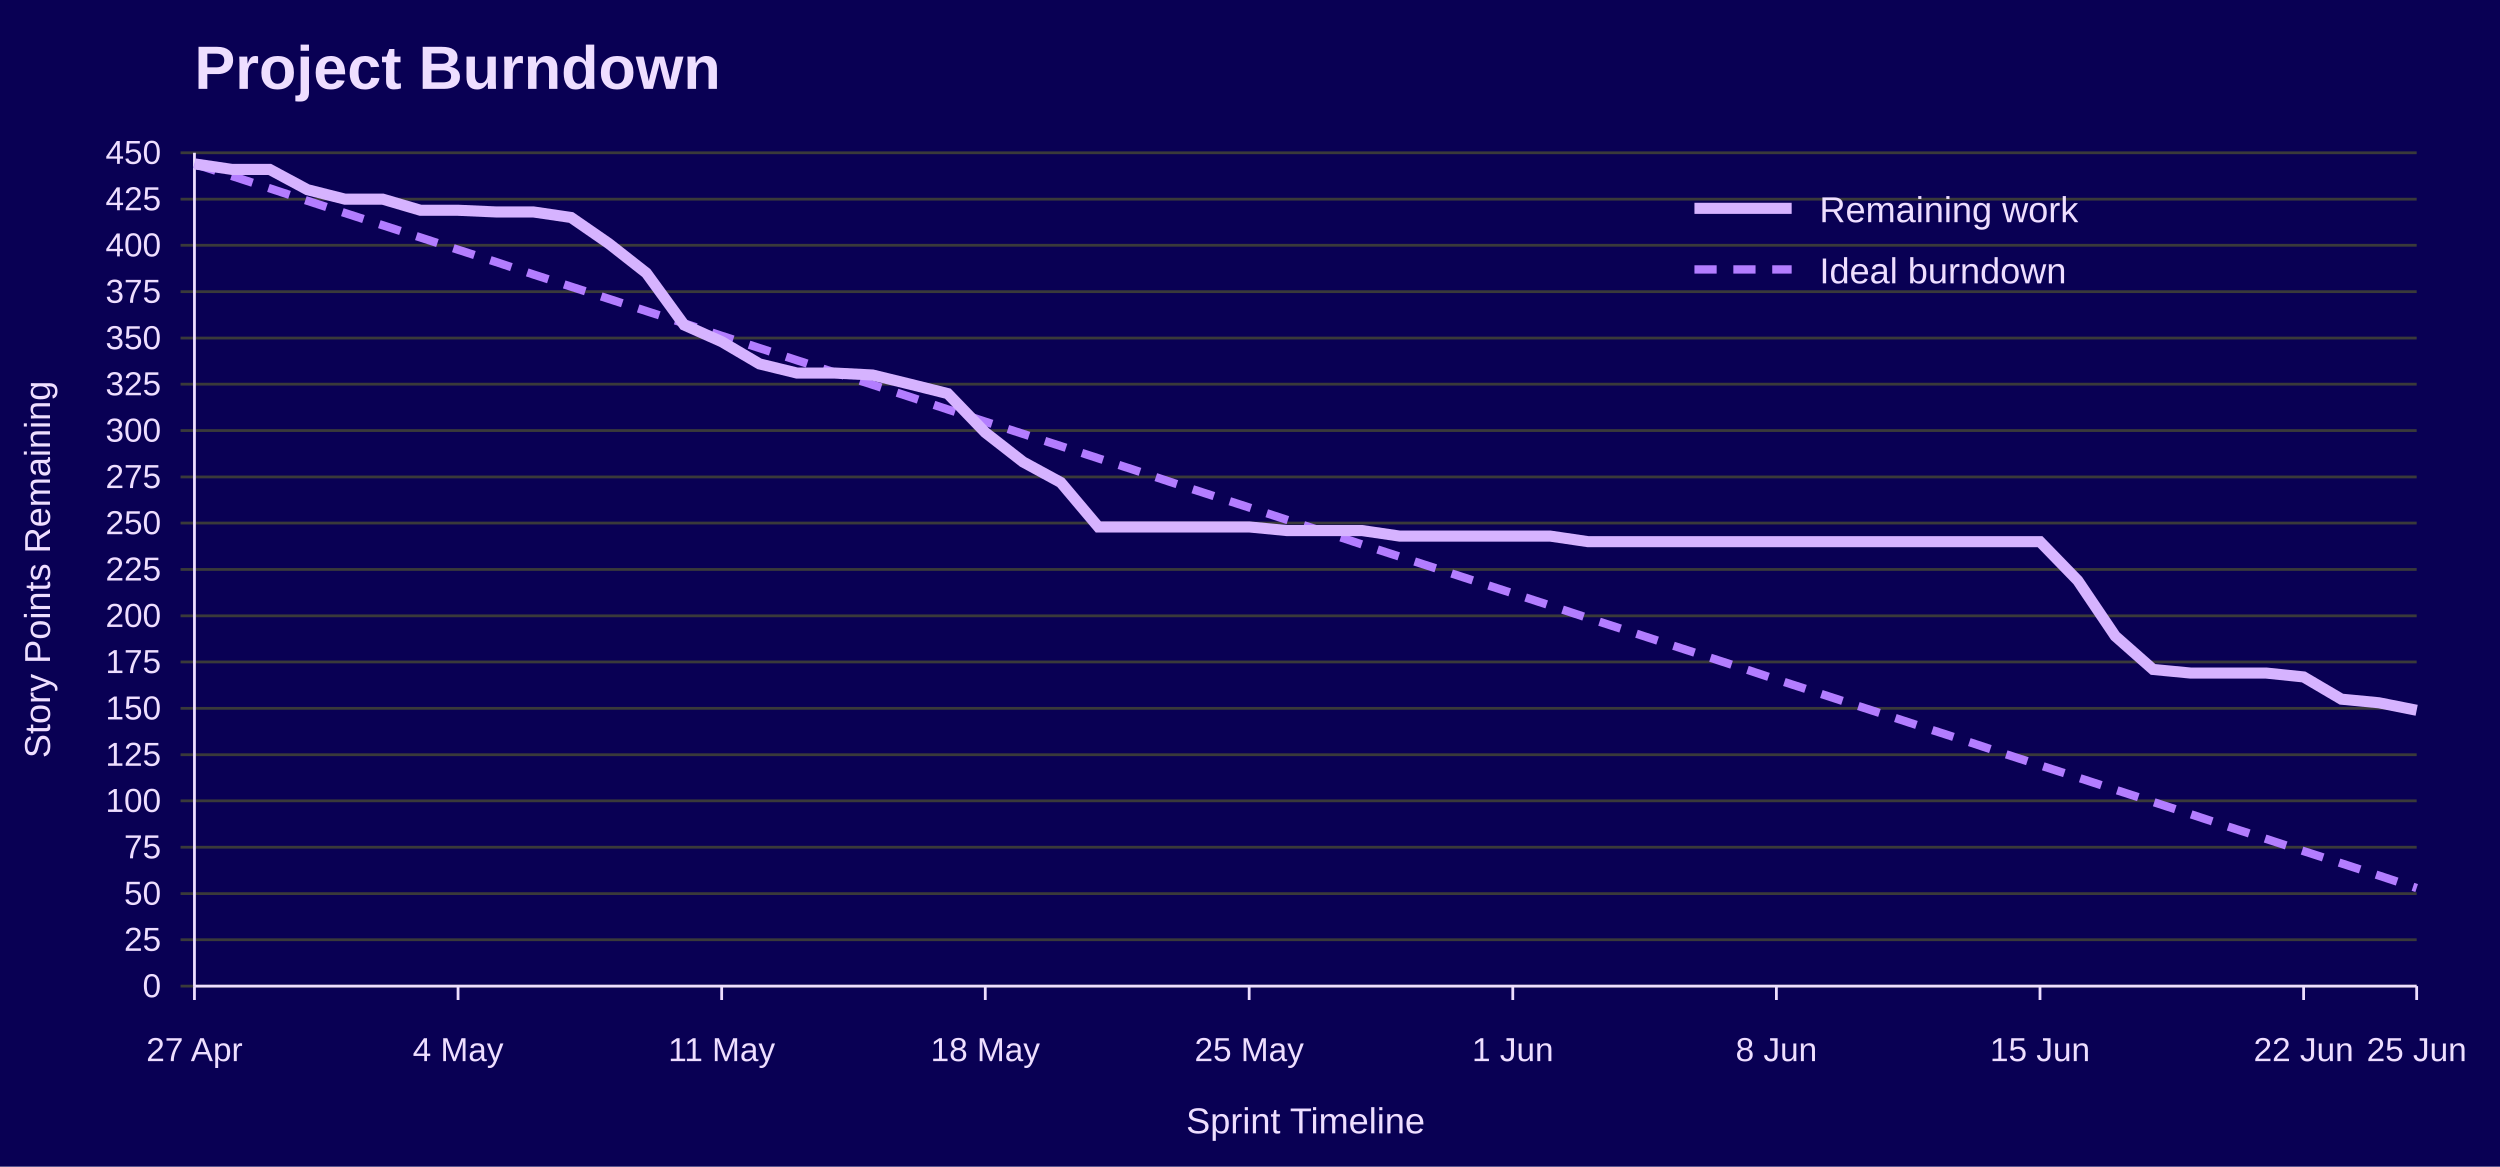
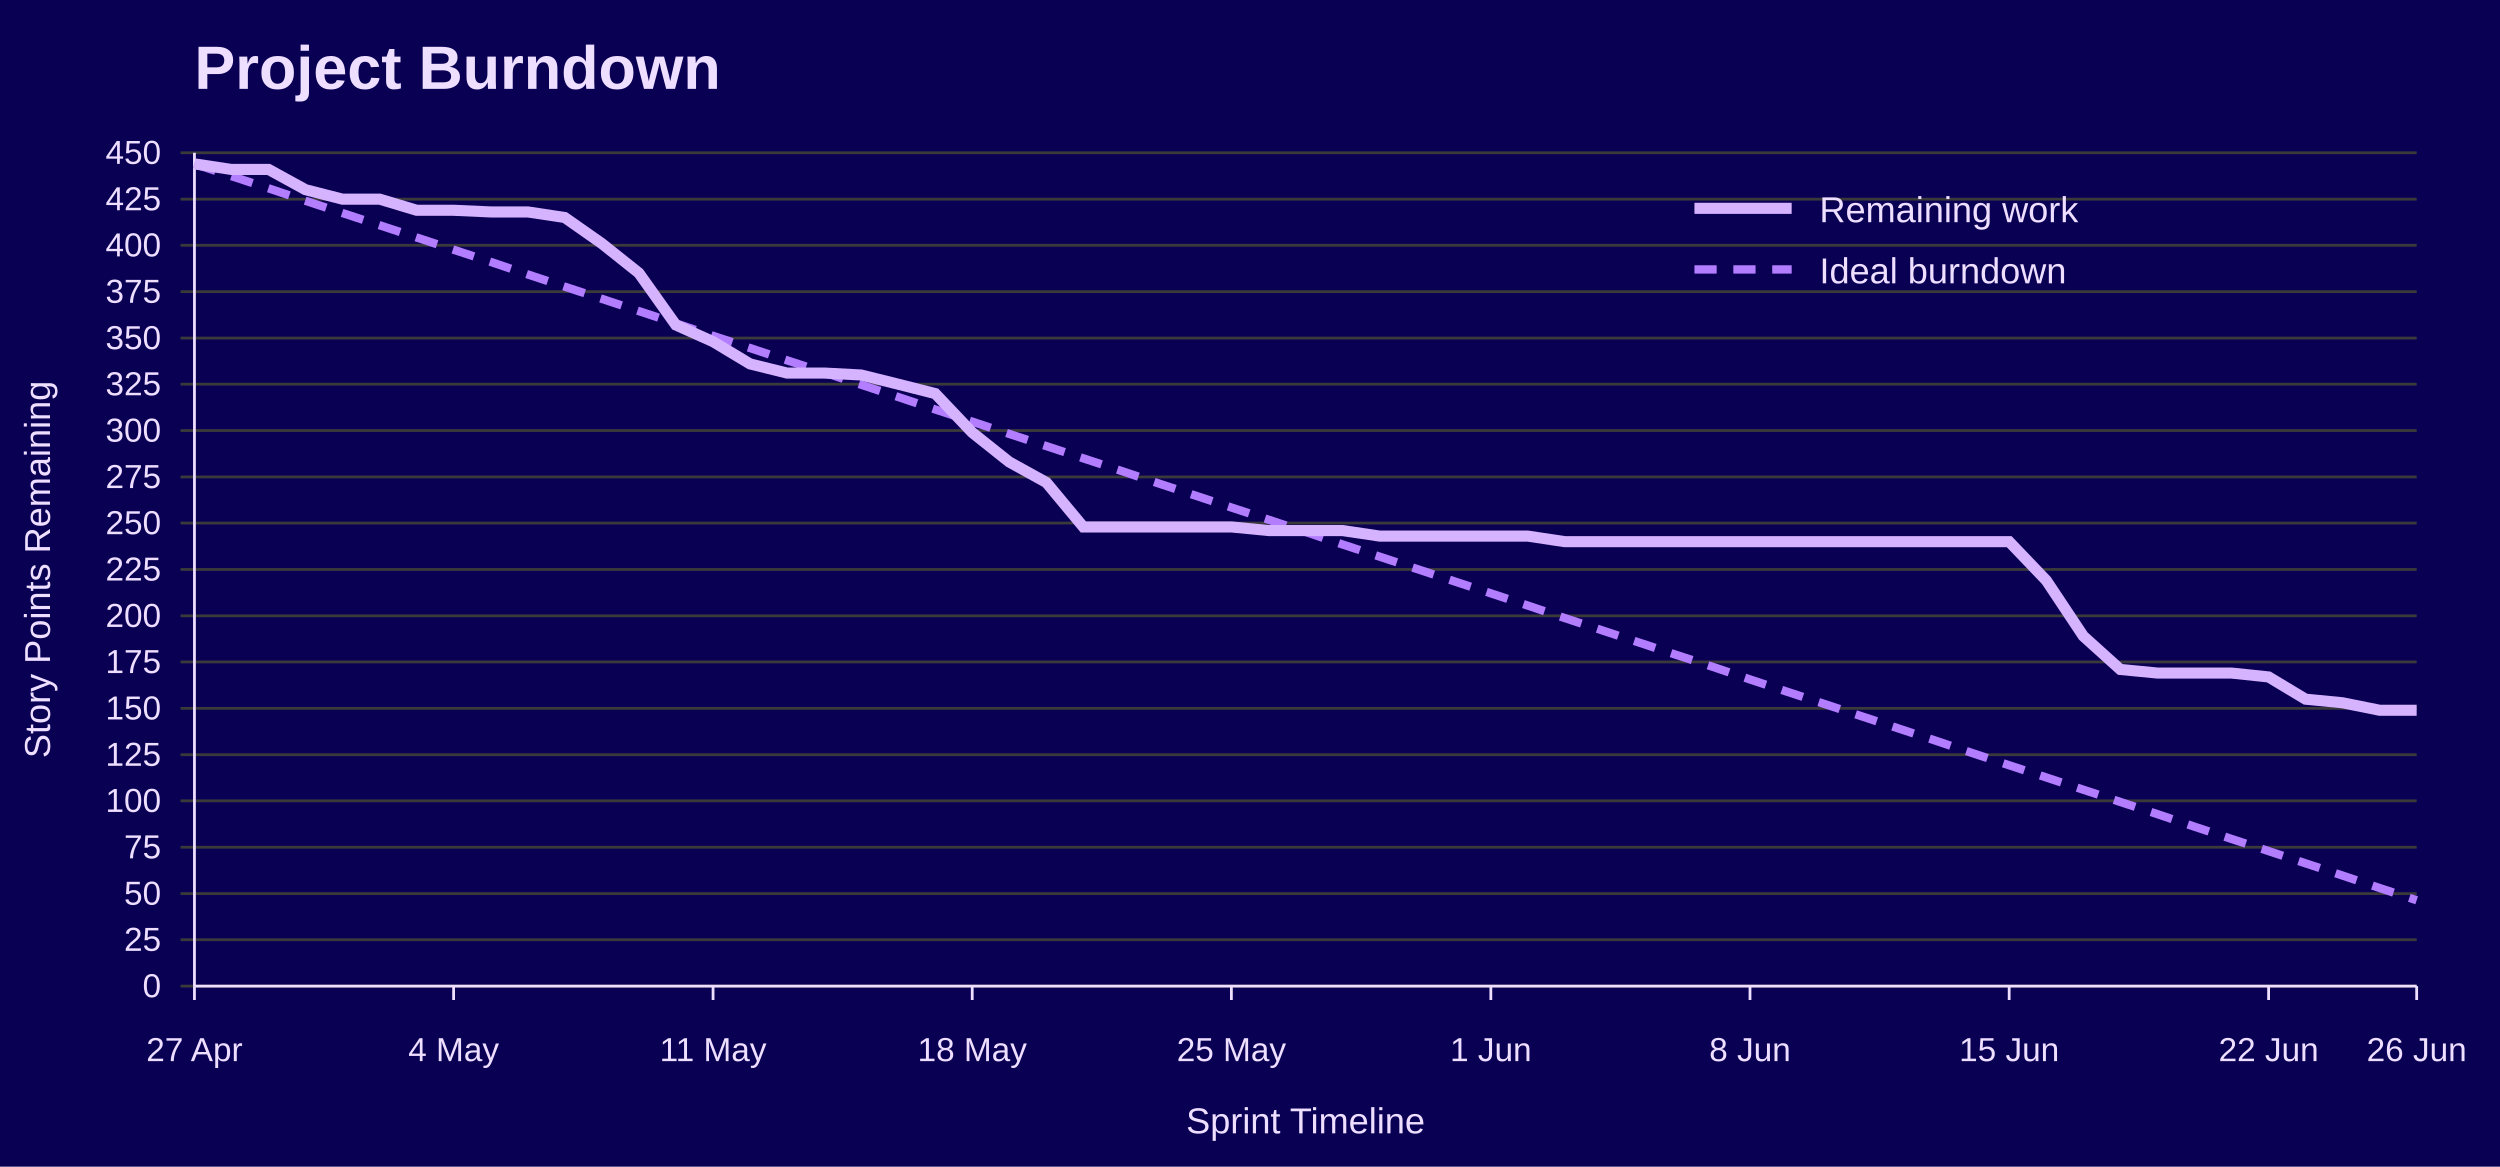
<svg xmlns="http://www.w3.org/2000/svg" width="900" height="420" viewBox="0 0 900 420" role="img" aria-labelledby="title desc">
  <rect width="100%" height="100%" fill="#090054" />
  <text x="70" y="32" font-family="Jost, Arial, Helvetica, sans-serif" font-size="22" font-weight="700" fill="#EEDEFF">Project Burndown</text>
  <line x1="65" y1="355.0" x2="870" y2="355.0" stroke="#3A3A3A" />
  <text x="58" y="359.0" font-family="Overpass, Arial, Helvetica, sans-serif" font-size="12" text-anchor="end" fill="#EEDEFF">0</text>
  <line x1="65" y1="338.3" x2="870" y2="338.3" stroke="#3A3A3A" />
  <text x="58" y="342.3" font-family="Overpass, Arial, Helvetica, sans-serif" font-size="12" text-anchor="end" fill="#EEDEFF">25</text>
  <line x1="65" y1="321.7" x2="870" y2="321.7" stroke="#3A3A3A" />
  <text x="58" y="325.7" font-family="Overpass, Arial, Helvetica, sans-serif" font-size="12" text-anchor="end" fill="#EEDEFF">50</text>
  <line x1="65" y1="305.0" x2="870" y2="305.0" stroke="#3A3A3A" />
  <text x="58" y="309.0" font-family="Overpass, Arial, Helvetica, sans-serif" font-size="12" text-anchor="end" fill="#EEDEFF">75</text>
  <line x1="65" y1="288.3" x2="870" y2="288.3" stroke="#3A3A3A" />
  <text x="58" y="292.3" font-family="Overpass, Arial, Helvetica, sans-serif" font-size="12" text-anchor="end" fill="#EEDEFF">100</text>
  <line x1="65" y1="271.7" x2="870" y2="271.7" stroke="#3A3A3A" />
  <text x="58" y="275.7" font-family="Overpass, Arial, Helvetica, sans-serif" font-size="12" text-anchor="end" fill="#EEDEFF">125</text>
  <line x1="65" y1="255.0" x2="870" y2="255.0" stroke="#3A3A3A" />
  <text x="58" y="259.0" font-family="Overpass, Arial, Helvetica, sans-serif" font-size="12" text-anchor="end" fill="#EEDEFF">150</text>
  <line x1="65" y1="238.3" x2="870" y2="238.3" stroke="#3A3A3A" />
  <text x="58" y="242.3" font-family="Overpass, Arial, Helvetica, sans-serif" font-size="12" text-anchor="end" fill="#EEDEFF">175</text>
  <line x1="65" y1="221.7" x2="870" y2="221.7" stroke="#3A3A3A" />
  <text x="58" y="225.7" font-family="Overpass, Arial, Helvetica, sans-serif" font-size="12" text-anchor="end" fill="#EEDEFF">200</text>
  <line x1="65" y1="205.0" x2="870" y2="205.0" stroke="#3A3A3A" />
  <text x="58" y="209.0" font-family="Overpass, Arial, Helvetica, sans-serif" font-size="12" text-anchor="end" fill="#EEDEFF">225</text>
  <line x1="65" y1="188.3" x2="870" y2="188.3" stroke="#3A3A3A" />
  <text x="58" y="192.3" font-family="Overpass, Arial, Helvetica, sans-serif" font-size="12" text-anchor="end" fill="#EEDEFF">250</text>
  <line x1="65" y1="171.7" x2="870" y2="171.7" stroke="#3A3A3A" />
  <text x="58" y="175.7" font-family="Overpass, Arial, Helvetica, sans-serif" font-size="12" text-anchor="end" fill="#EEDEFF">275</text>
  <line x1="65" y1="155.0" x2="870" y2="155.0" stroke="#3A3A3A" />
  <text x="58" y="159.0" font-family="Overpass, Arial, Helvetica, sans-serif" font-size="12" text-anchor="end" fill="#EEDEFF">300</text>
  <line x1="65" y1="138.3" x2="870" y2="138.3" stroke="#3A3A3A" />
  <text x="58" y="142.3" font-family="Overpass, Arial, Helvetica, sans-serif" font-size="12" text-anchor="end" fill="#EEDEFF">325</text>
  <line x1="65" y1="121.7" x2="870" y2="121.7" stroke="#3A3A3A" />
  <text x="58" y="125.7" font-family="Overpass, Arial, Helvetica, sans-serif" font-size="12" text-anchor="end" fill="#EEDEFF">350</text>
  <line x1="65" y1="105.0" x2="870" y2="105.0" stroke="#3A3A3A" />
  <text x="58" y="109.0" font-family="Overpass, Arial, Helvetica, sans-serif" font-size="12" text-anchor="end" fill="#EEDEFF">375</text>
  <line x1="65" y1="88.3" x2="870" y2="88.3" stroke="#3A3A3A" />
  <text x="58" y="92.3" font-family="Overpass, Arial, Helvetica, sans-serif" font-size="12" text-anchor="end" fill="#EEDEFF">400</text>
  <line x1="65" y1="71.7" x2="870" y2="71.7" stroke="#3A3A3A" />
  <text x="58" y="75.7" font-family="Overpass, Arial, Helvetica, sans-serif" font-size="12" text-anchor="end" fill="#EEDEFF">425</text>
  <line x1="65" y1="55.0" x2="870" y2="55.0" stroke="#3A3A3A" />
  <text x="58" y="59.0" font-family="Overpass, Arial, Helvetica, sans-serif" font-size="12" text-anchor="end" fill="#EEDEFF">450</text>
  <line x1="70.0" y1="355" x2="70.0" y2="360" stroke="#EEDEFF" />
  <text x="70.0" y="382" font-family="Overpass, Arial, Helvetica, sans-serif" font-size="12" text-anchor="middle" fill="#EEDEFF">27 Apr</text>
-   <line x1="164.9" y1="355" x2="164.9" y2="360" stroke="#EEDEFF" />
-   <text x="164.9" y="382" font-family="Overpass, Arial, Helvetica, sans-serif" font-size="12" text-anchor="middle" fill="#EEDEFF">4 May</text>
-   <line x1="259.8" y1="355" x2="259.8" y2="360" stroke="#EEDEFF" />
-   <text x="259.8" y="382" font-family="Overpass, Arial, Helvetica, sans-serif" font-size="12" text-anchor="middle" fill="#EEDEFF">11 May</text>
-   <line x1="354.7" y1="355" x2="354.7" y2="360" stroke="#EEDEFF" />
-   <text x="354.7" y="382" font-family="Overpass, Arial, Helvetica, sans-serif" font-size="12" text-anchor="middle" fill="#EEDEFF">18 May</text>
-   <line x1="449.7" y1="355" x2="449.7" y2="360" stroke="#EEDEFF" />
-   <text x="449.7" y="382" font-family="Overpass, Arial, Helvetica, sans-serif" font-size="12" text-anchor="middle" fill="#EEDEFF">25 May</text>
-   <line x1="544.6" y1="355" x2="544.6" y2="360" stroke="#EEDEFF" />
-   <text x="544.6" y="382" font-family="Overpass, Arial, Helvetica, sans-serif" font-size="12" text-anchor="middle" fill="#EEDEFF">1 Jun</text>
-   <line x1="639.5" y1="355" x2="639.5" y2="360" stroke="#EEDEFF" />
-   <text x="639.5" y="382" font-family="Overpass, Arial, Helvetica, sans-serif" font-size="12" text-anchor="middle" fill="#EEDEFF">8 Jun</text>
-   <line x1="734.4" y1="355" x2="734.4" y2="360" stroke="#EEDEFF" />
-   <text x="734.4" y="382" font-family="Overpass, Arial, Helvetica, sans-serif" font-size="12" text-anchor="middle" fill="#EEDEFF">15 Jun</text>
-   <line x1="829.3" y1="355" x2="829.3" y2="360" stroke="#EEDEFF" />
-   <text x="829.3" y="382" font-family="Overpass, Arial, Helvetica, sans-serif" font-size="12" text-anchor="middle" fill="#EEDEFF">22 Jun</text>
+   <line x1="163.3" y1="355" x2="163.3" y2="360" stroke="#EEDEFF" />
+   <text x="163.3" y="382" font-family="Overpass, Arial, Helvetica, sans-serif" font-size="12" text-anchor="middle" fill="#EEDEFF">4 May</text>
+   <line x1="256.7" y1="355" x2="256.7" y2="360" stroke="#EEDEFF" />
+   <text x="256.7" y="382" font-family="Overpass, Arial, Helvetica, sans-serif" font-size="12" text-anchor="middle" fill="#EEDEFF">11 May</text>
+   <line x1="350.0" y1="355" x2="350.0" y2="360" stroke="#EEDEFF" />
+   <text x="350.0" y="382" font-family="Overpass, Arial, Helvetica, sans-serif" font-size="12" text-anchor="middle" fill="#EEDEFF">18 May</text>
+   <line x1="443.3" y1="355" x2="443.3" y2="360" stroke="#EEDEFF" />
+   <text x="443.3" y="382" font-family="Overpass, Arial, Helvetica, sans-serif" font-size="12" text-anchor="middle" fill="#EEDEFF">25 May</text>
+   <line x1="536.7" y1="355" x2="536.7" y2="360" stroke="#EEDEFF" />
+   <text x="536.7" y="382" font-family="Overpass, Arial, Helvetica, sans-serif" font-size="12" text-anchor="middle" fill="#EEDEFF">1 Jun</text>
+   <line x1="630.0" y1="355" x2="630.0" y2="360" stroke="#EEDEFF" />
+   <text x="630.0" y="382" font-family="Overpass, Arial, Helvetica, sans-serif" font-size="12" text-anchor="middle" fill="#EEDEFF">8 Jun</text>
+   <line x1="723.3" y1="355" x2="723.3" y2="360" stroke="#EEDEFF" />
+   <text x="723.3" y="382" font-family="Overpass, Arial, Helvetica, sans-serif" font-size="12" text-anchor="middle" fill="#EEDEFF">15 Jun</text>
+   <line x1="816.7" y1="355" x2="816.7" y2="360" stroke="#EEDEFF" />
+   <text x="816.7" y="382" font-family="Overpass, Arial, Helvetica, sans-serif" font-size="12" text-anchor="middle" fill="#EEDEFF">22 Jun</text>
  <line x1="870.0" y1="355" x2="870.0" y2="360" stroke="#EEDEFF" />
-   <text x="870.0" y="382" font-family="Overpass, Arial, Helvetica, sans-serif" font-size="12" text-anchor="middle" fill="#EEDEFF">25 Jun</text>
+   <text x="870.0" y="382" font-family="Overpass, Arial, Helvetica, sans-serif" font-size="12" text-anchor="middle" fill="#EEDEFF">26 Jun</text>
  <line x1="70" y1="55" x2="70" y2="355" stroke="#EEDEFF" />
  <line x1="70" y1="355" x2="870" y2="355" stroke="#EEDEFF" />
  <text x="18" y="205.0" font-family="Overpass, Arial, Helvetica, sans-serif" font-size="13" text-anchor="middle" transform="rotate(-90 18 205.0)" fill="#EEDEFF">Story Points Remaining</text>
  <text x="470.0" y="408" font-family="Overpass, Arial, Helvetica, sans-serif" font-size="13" text-anchor="middle" fill="#EEDEFF">Sprint Timeline</text>
-   <polyline points="70.0,59.0 83.6,63.4 97.1,67.8 110.7,72.3 124.2,76.7 137.8,81.1 151.4,85.5 164.9,89.9 178.5,94.3 192.0,98.8 205.6,103.2 219.2,107.6 232.7,112.0 246.3,116.4 259.8,120.9 273.4,125.3 286.9,129.7 300.5,134.1 314.1,138.5 327.6,142.9 341.2,147.4 354.7,151.8 368.3,156.2 381.9,160.6 395.4,165.0 409.0,169.4 422.5,173.9 436.1,178.3 449.7,182.7 463.2,187.1 476.8,191.5 490.3,196.0 503.9,200.4 517.5,204.8 531.0,209.2 544.6,213.6 558.1,218.0 571.7,222.5 585.3,226.9 598.8,231.3 612.4,235.7 625.9,240.1 639.5,244.6 653.1,249.0 666.6,253.4 680.2,257.8 693.7,262.2 707.3,266.6 720.8,271.1 734.4,275.5 748.0,279.9 761.5,284.3 775.1,288.7 788.6,293.1 802.2,297.6 815.8,302.0 829.3,306.4 842.9,310.8 856.4,315.2 870.0,319.7" fill="none" stroke="#B37DFF" stroke-width="3" stroke-dasharray="8 6" />
-   <polyline points="70.0,59.0 83.6,61.0 97.1,61.0 110.7,68.3 124.2,71.7 137.8,71.7 151.4,75.7 164.9,75.7 178.5,76.3 192.0,76.3 205.6,78.3 219.2,87.7 232.7,98.3 246.3,117.0 259.8,123.0 273.4,131.0 286.9,134.3 300.5,134.3 314.1,135.0 327.6,138.3 341.2,141.7 354.7,155.7 368.3,166.3 381.9,173.7 395.4,189.7 409.0,189.7 422.5,189.7 436.1,189.7 449.7,189.7 463.2,191.0 476.8,191.0 490.3,191.0 503.9,193.0 517.5,193.0 531.0,193.0 544.6,193.0 558.1,193.0 571.7,195.0 585.3,195.0 598.8,195.0 612.4,195.0 625.9,195.0 639.5,195.0 653.1,195.0 666.6,195.0 680.2,195.0 693.7,195.0 707.3,195.0 720.8,195.0 734.4,195.0 748.0,209.0 761.5,229.0 775.1,241.0 788.6,242.3 802.2,242.3 815.8,242.3 829.3,243.7 842.9,251.7 856.4,253.0 870.0,255.7" fill="none" stroke="#D6B3FF" stroke-width="4" />
+   <polyline points="70.0,59.0 83.3,63.4 96.7,67.8 110.0,72.3 123.3,76.7 136.7,81.1 150.0,85.5 163.3,89.9 176.7,94.3 190.0,98.8 203.3,103.2 216.7,107.6 230.0,112.0 243.3,116.4 256.7,120.9 270.0,125.3 283.3,129.7 296.7,134.1 310.0,138.5 323.3,142.9 336.7,147.4 350.0,151.8 363.3,156.2 376.7,160.6 390.0,165.0 403.3,169.4 416.7,173.9 430.0,178.3 443.3,182.7 456.7,187.1 470.0,191.5 483.3,196.0 496.7,200.4 510.0,204.8 523.3,209.2 536.7,213.6 550.0,218.0 563.3,222.5 576.7,226.9 590.0,231.3 603.3,235.7 616.7,240.1 630.0,244.6 643.3,249.0 656.7,253.4 670.0,257.8 683.3,262.2 696.7,266.6 710.0,271.1 723.3,275.5 736.7,279.9 750.0,284.3 763.3,288.7 776.7,293.1 790.0,297.6 803.3,302.0 816.7,306.4 830.0,310.8 843.3,315.2 856.7,319.7 870.0,324.1" fill="none" stroke="#B37DFF" stroke-width="3" stroke-dasharray="8 6" />
+   <polyline points="70.0,59.0 83.3,61.0 96.7,61.0 110.0,68.3 123.3,71.7 136.7,71.7 150.0,75.7 163.3,75.7 176.7,76.3 190.0,76.3 203.3,78.3 216.7,87.7 230.0,98.3 243.3,117.0 256.7,123.0 270.0,131.0 283.3,134.3 296.7,134.3 310.0,135.0 323.3,138.3 336.7,141.7 350.0,155.7 363.3,166.3 376.7,173.7 390.0,189.7 403.3,189.7 416.7,189.7 430.0,189.7 443.3,189.7 456.7,191.0 470.0,191.0 483.3,191.0 496.7,193.0 510.0,193.0 523.3,193.0 536.7,193.0 550.0,193.0 563.3,195.0 576.7,195.0 590.0,195.0 603.3,195.0 616.7,195.0 630.0,195.0 643.3,195.0 656.7,195.0 670.0,195.0 683.3,195.0 696.7,195.0 710.0,195.0 723.3,195.0 736.7,209.0 750.0,229.0 763.3,241.0 776.7,242.3 790.0,242.3 803.3,242.3 816.7,243.7 830.0,251.7 843.3,253.0 856.7,255.7 870.0,255.7" fill="none" stroke="#D6B3FF" stroke-width="4" />
  <line x1="610" y1="75" x2="645" y2="75" stroke="#D6B3FF" stroke-width="4" />
  <text x="655" y="80" font-family="Overpass, Arial, Helvetica, sans-serif" font-size="13" fill="#EEDEFF">Remaining work</text>
  <line x1="610" y1="97" x2="645" y2="97" stroke="#B37DFF" stroke-width="3" stroke-dasharray="8 6" />
  <text x="655" y="102" font-family="Overpass, Arial, Helvetica, sans-serif" font-size="13" fill="#EEDEFF">Ideal burndown</text>
</svg>
